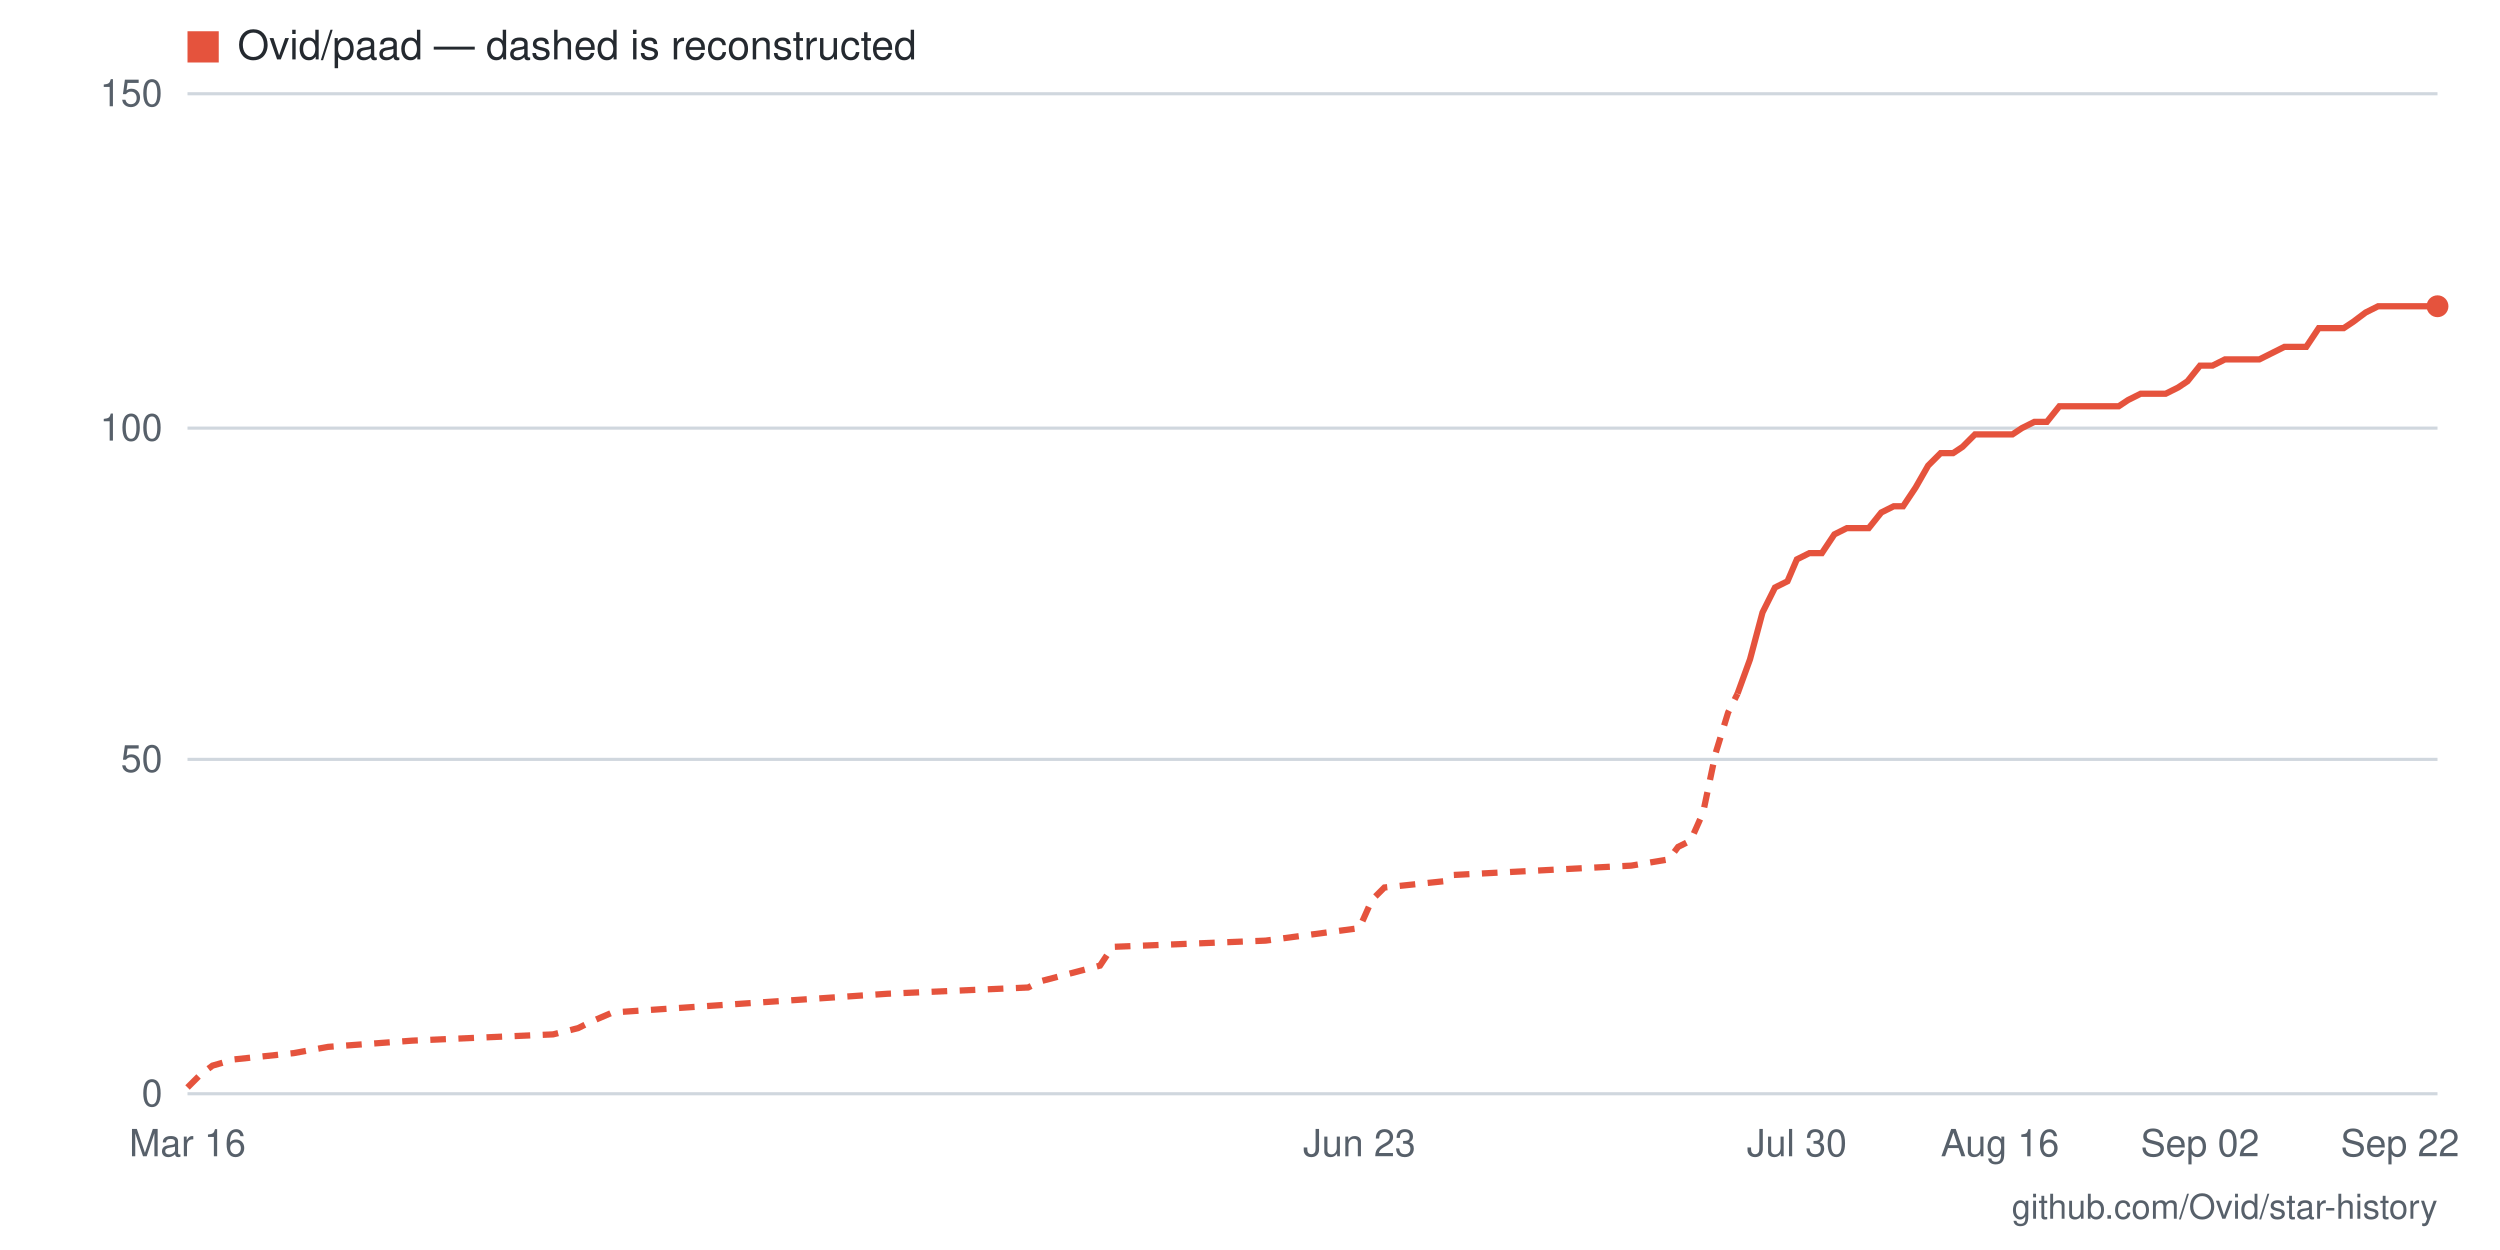
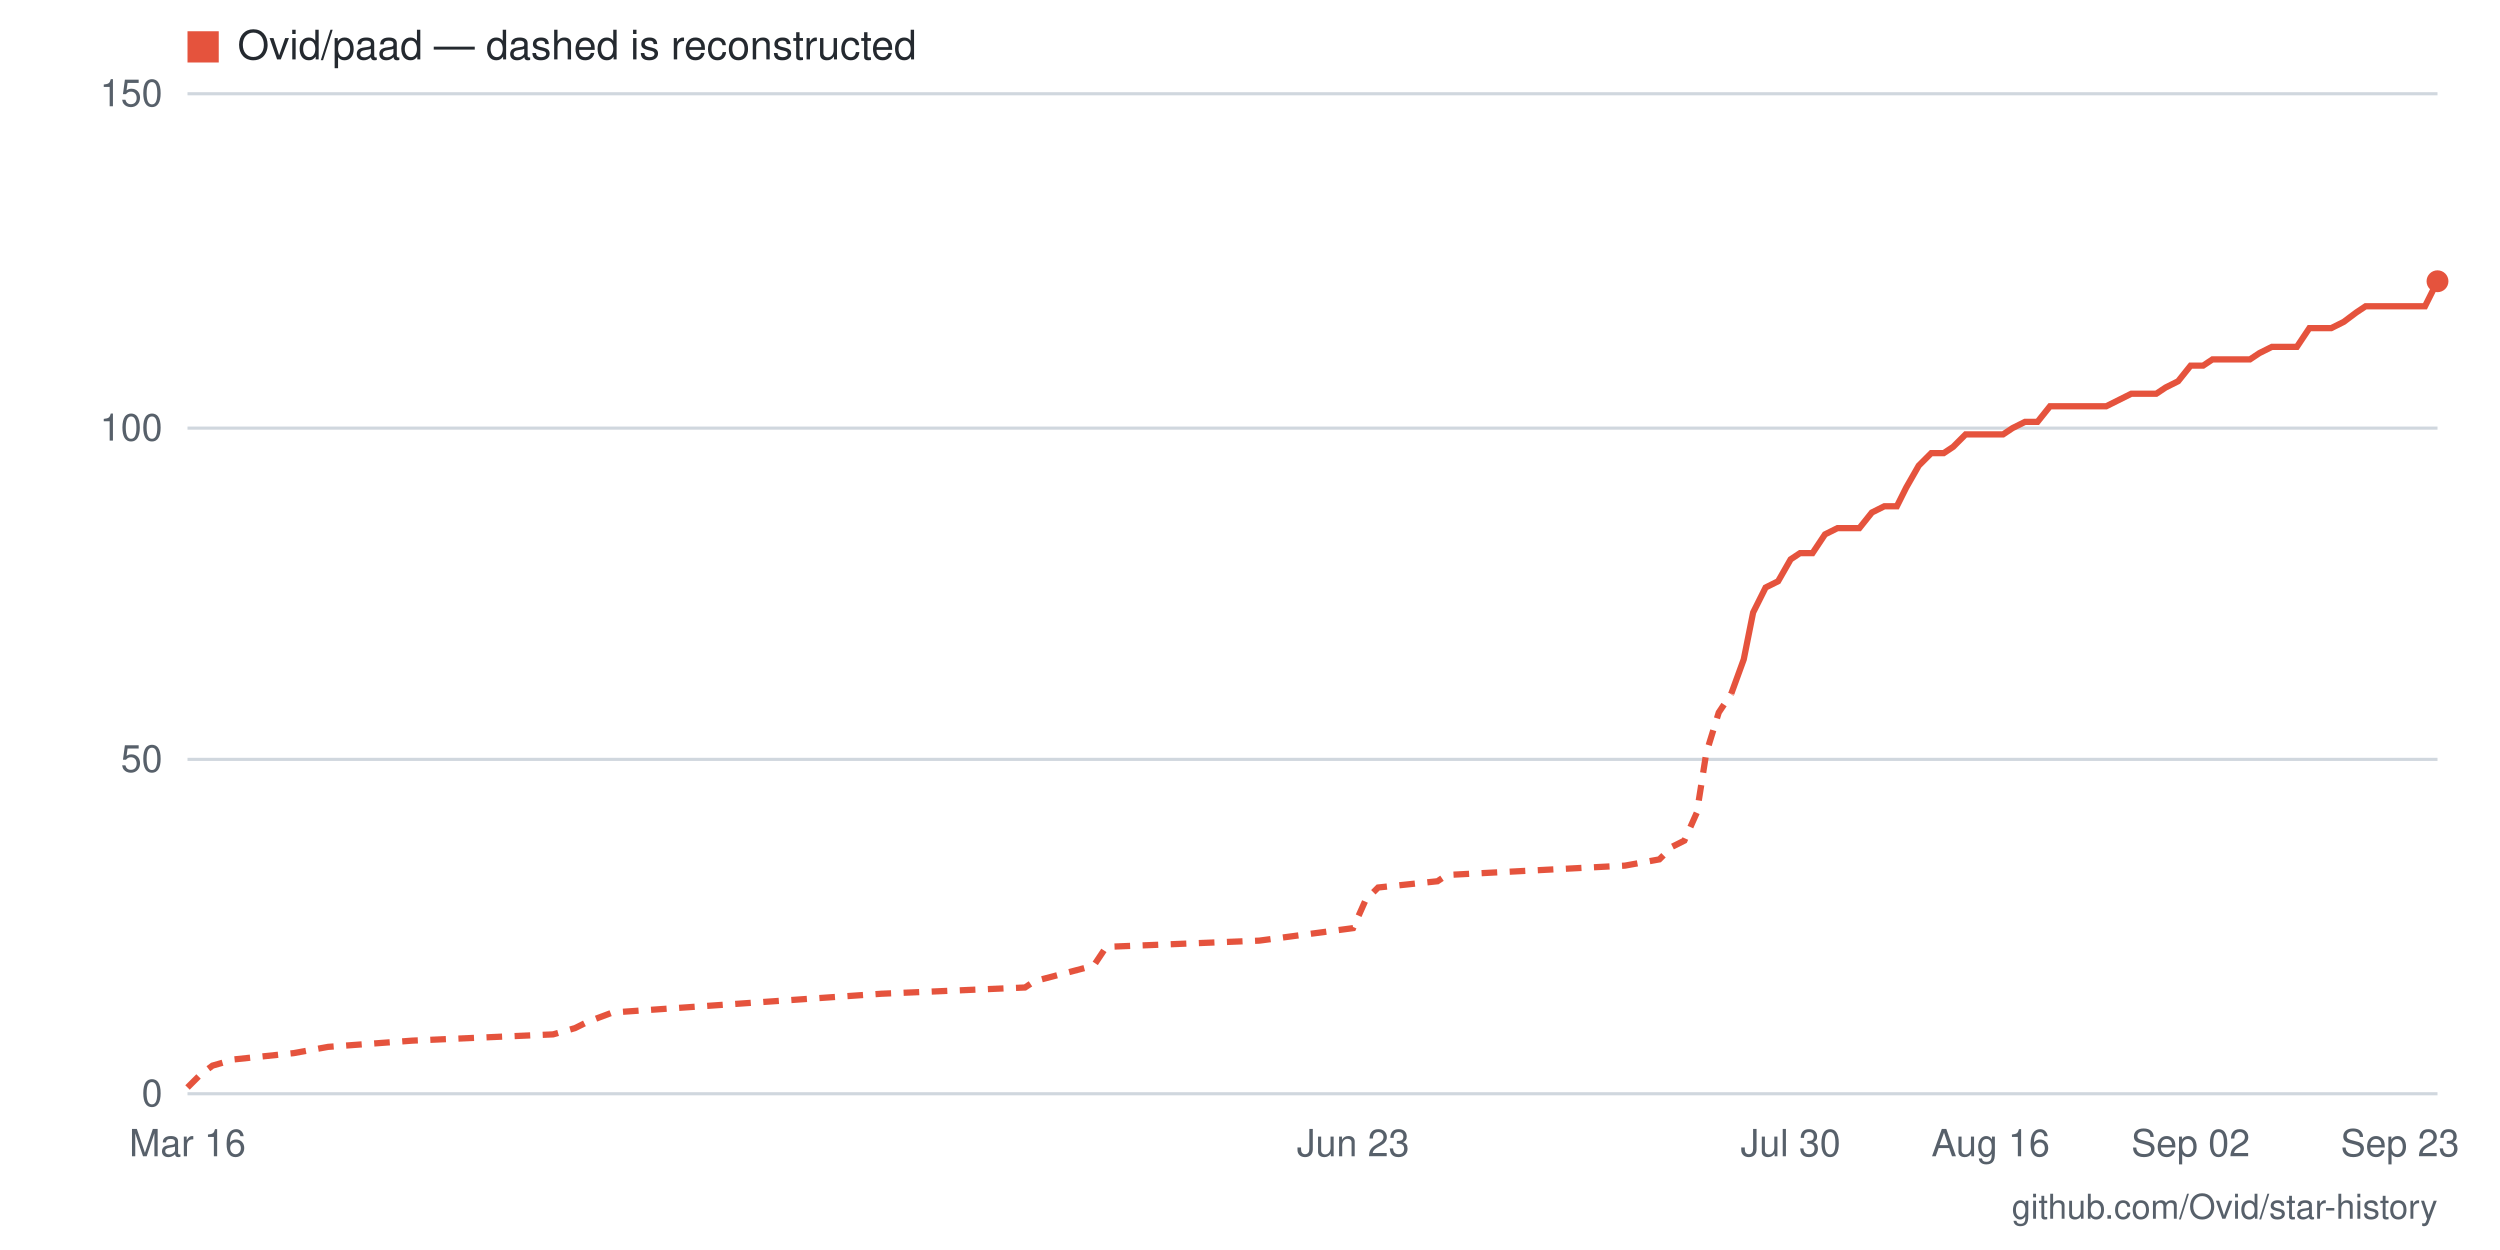
- <svg xmlns="http://www.w3.org/2000/svg" viewBox="0 0 800 400" width="800" height="400" role="img" aria-label="Star history for Ovid/paad: 118 stars as of 2026-09-22">
+ <svg xmlns="http://www.w3.org/2000/svg" viewBox="0 0 800 400" width="800" height="400" role="img" aria-label="Star history for Ovid/paad: 122 stars as of 2026-09-23">
  <rect width="800" height="400" fill="#ffffff" />
  <line x1="60" y1="350" x2="780" y2="350" stroke="#d0d7de" stroke-width="1" />
  <text x="52" y="354" text-anchor="end" font-family="-apple-system,BlinkMacSystemFont,'Segoe UI',Helvetica,Arial,sans-serif" font-size="12" fill="#57606a">0</text>
  <line x1="60" y1="243" x2="780" y2="243" stroke="#d0d7de" stroke-width="1" />
  <text x="52" y="247" text-anchor="end" font-family="-apple-system,BlinkMacSystemFont,'Segoe UI',Helvetica,Arial,sans-serif" font-size="12" fill="#57606a">50</text>
  <line x1="60" y1="137" x2="780" y2="137" stroke="#d0d7de" stroke-width="1" />
  <text x="52" y="141" text-anchor="end" font-family="-apple-system,BlinkMacSystemFont,'Segoe UI',Helvetica,Arial,sans-serif" font-size="12" fill="#57606a">100</text>
  <line x1="60" y1="30" x2="780" y2="30" stroke="#d0d7de" stroke-width="1" />
  <text x="52" y="34" text-anchor="end" font-family="-apple-system,BlinkMacSystemFont,'Segoe UI',Helvetica,Arial,sans-serif" font-size="12" fill="#57606a">150</text>
-   <text x="768" y="370" text-anchor="middle" font-family="-apple-system,BlinkMacSystemFont,'Segoe UI',Helvetica,Arial,sans-serif" font-size="12" fill="#57606a">Sep 22</text>
-   <text x="704" y="370" text-anchor="middle" font-family="-apple-system,BlinkMacSystemFont,'Segoe UI',Helvetica,Arial,sans-serif" font-size="12" fill="#57606a">Sep 02</text>
-   <text x="640" y="370" text-anchor="middle" font-family="-apple-system,BlinkMacSystemFont,'Segoe UI',Helvetica,Arial,sans-serif" font-size="12" fill="#57606a">Aug 16</text>
-   <text x="575" y="370" text-anchor="middle" font-family="-apple-system,BlinkMacSystemFont,'Segoe UI',Helvetica,Arial,sans-serif" font-size="12" fill="#57606a">Jul 30</text>
-   <text x="435" y="370" text-anchor="middle" font-family="-apple-system,BlinkMacSystemFont,'Segoe UI',Helvetica,Arial,sans-serif" font-size="12" fill="#57606a">Jun 23</text>
+   <text x="768" y="370" text-anchor="middle" font-family="-apple-system,BlinkMacSystemFont,'Segoe UI',Helvetica,Arial,sans-serif" font-size="12" fill="#57606a">Sep 23</text>
+   <text x="701" y="370" text-anchor="middle" font-family="-apple-system,BlinkMacSystemFont,'Segoe UI',Helvetica,Arial,sans-serif" font-size="12" fill="#57606a">Sep 02</text>
+   <text x="637" y="370" text-anchor="middle" font-family="-apple-system,BlinkMacSystemFont,'Segoe UI',Helvetica,Arial,sans-serif" font-size="12" fill="#57606a">Aug 16</text>
+   <text x="573" y="370" text-anchor="middle" font-family="-apple-system,BlinkMacSystemFont,'Segoe UI',Helvetica,Arial,sans-serif" font-size="12" fill="#57606a">Jul 30</text>
+   <text x="433" y="370" text-anchor="middle" font-family="-apple-system,BlinkMacSystemFont,'Segoe UI',Helvetica,Arial,sans-serif" font-size="12" fill="#57606a">Jun 23</text>
  <text x="60" y="370" text-anchor="middle" font-family="-apple-system,BlinkMacSystemFont,'Segoe UI',Helvetica,Arial,sans-serif" font-size="12" fill="#57606a">Mar 16</text>
-   <polyline fill="none" stroke="#e5533d" stroke-width="2" stroke-dasharray="5 4" points="60,348 64,344 68,341 75,339 94,337 105,335 132,333 177,331 185,329 189,327 196,324 284,318 329,316 333,314 352,309 356,303 405,301 435,297 439,288 443,284 462,282 465,280 522,277 534,275 537,271 541,269 545,260 549,241 553,228 556,222" />
-   <polyline fill="none" stroke="#e5533d" stroke-width="2" points="556,222 560,211 564,196 568,188 572,186 575,179 579,177 583,177 587,171 591,169 594,169 598,169 602,164 606,162 609,162 613,156 617,149 621,145 625,145 628,143 632,139 636,139 640,139 644,139 647,137 651,135 655,135 659,130 663,130 666,130 670,130 674,130 678,130 681,128 685,126 689,126 693,126 697,124 700,122 704,117 708,117 712,115 716,115 719,115 723,115 727,113 731,111 735,111 738,111 742,105 746,105 750,105 753,103 757,100 761,98 765,98 769,98 772,98 776,98 780,98" />
-   <circle cx="780" cy="98" r="3.5" fill="#e5533d" />
+   <polyline fill="none" stroke="#e5533d" stroke-width="2" stroke-dasharray="5 4" points="60,348 64,344 68,341 75,339 94,337 105,335 132,333 177,331 184,329 188,327 196,324 282,318 328,316 331,314 350,309 354,303 403,301 433,297 437,288 441,284 460,282 463,280 520,277 531,275 535,271 539,269 543,260 546,241 550,228 554,222" />
+   <polyline fill="none" stroke="#e5533d" stroke-width="2" points="554,222 558,211 561,196 565,188 569,186 573,179 576,177 580,177 584,171 588,169 592,169 595,169 599,164 603,162 607,162 610,156 614,149 618,145 622,145 625,143 629,139 633,139 637,139 641,139 644,137 648,135 652,135 656,130 659,130 663,130 667,130 671,130 674,130 678,128 682,126 686,126 690,126 693,124 697,122 701,117 705,117 708,115 712,115 716,115 720,115 723,113 727,111 731,111 735,111 739,105 742,105 746,105 750,103 754,100 757,98 761,98 765,98 769,98 772,98 776,98 780,90" />
+   <circle cx="780" cy="90" r="3.5" fill="#e5533d" />
  <rect x="60" y="10" width="10" height="10" fill="#e5533d" />
  <text x="76" y="19" font-family="-apple-system,BlinkMacSystemFont,'Segoe UI',Helvetica,Arial,sans-serif" font-size="13" fill="#24292f">Ovid/paad — dashed is reconstructed</text>
  <text x="780" y="390" text-anchor="end" font-family="-apple-system,BlinkMacSystemFont,'Segoe UI',Helvetica,Arial,sans-serif" font-size="11" fill="#57606a">github.com/Ovid/star-history</text>
</svg>
